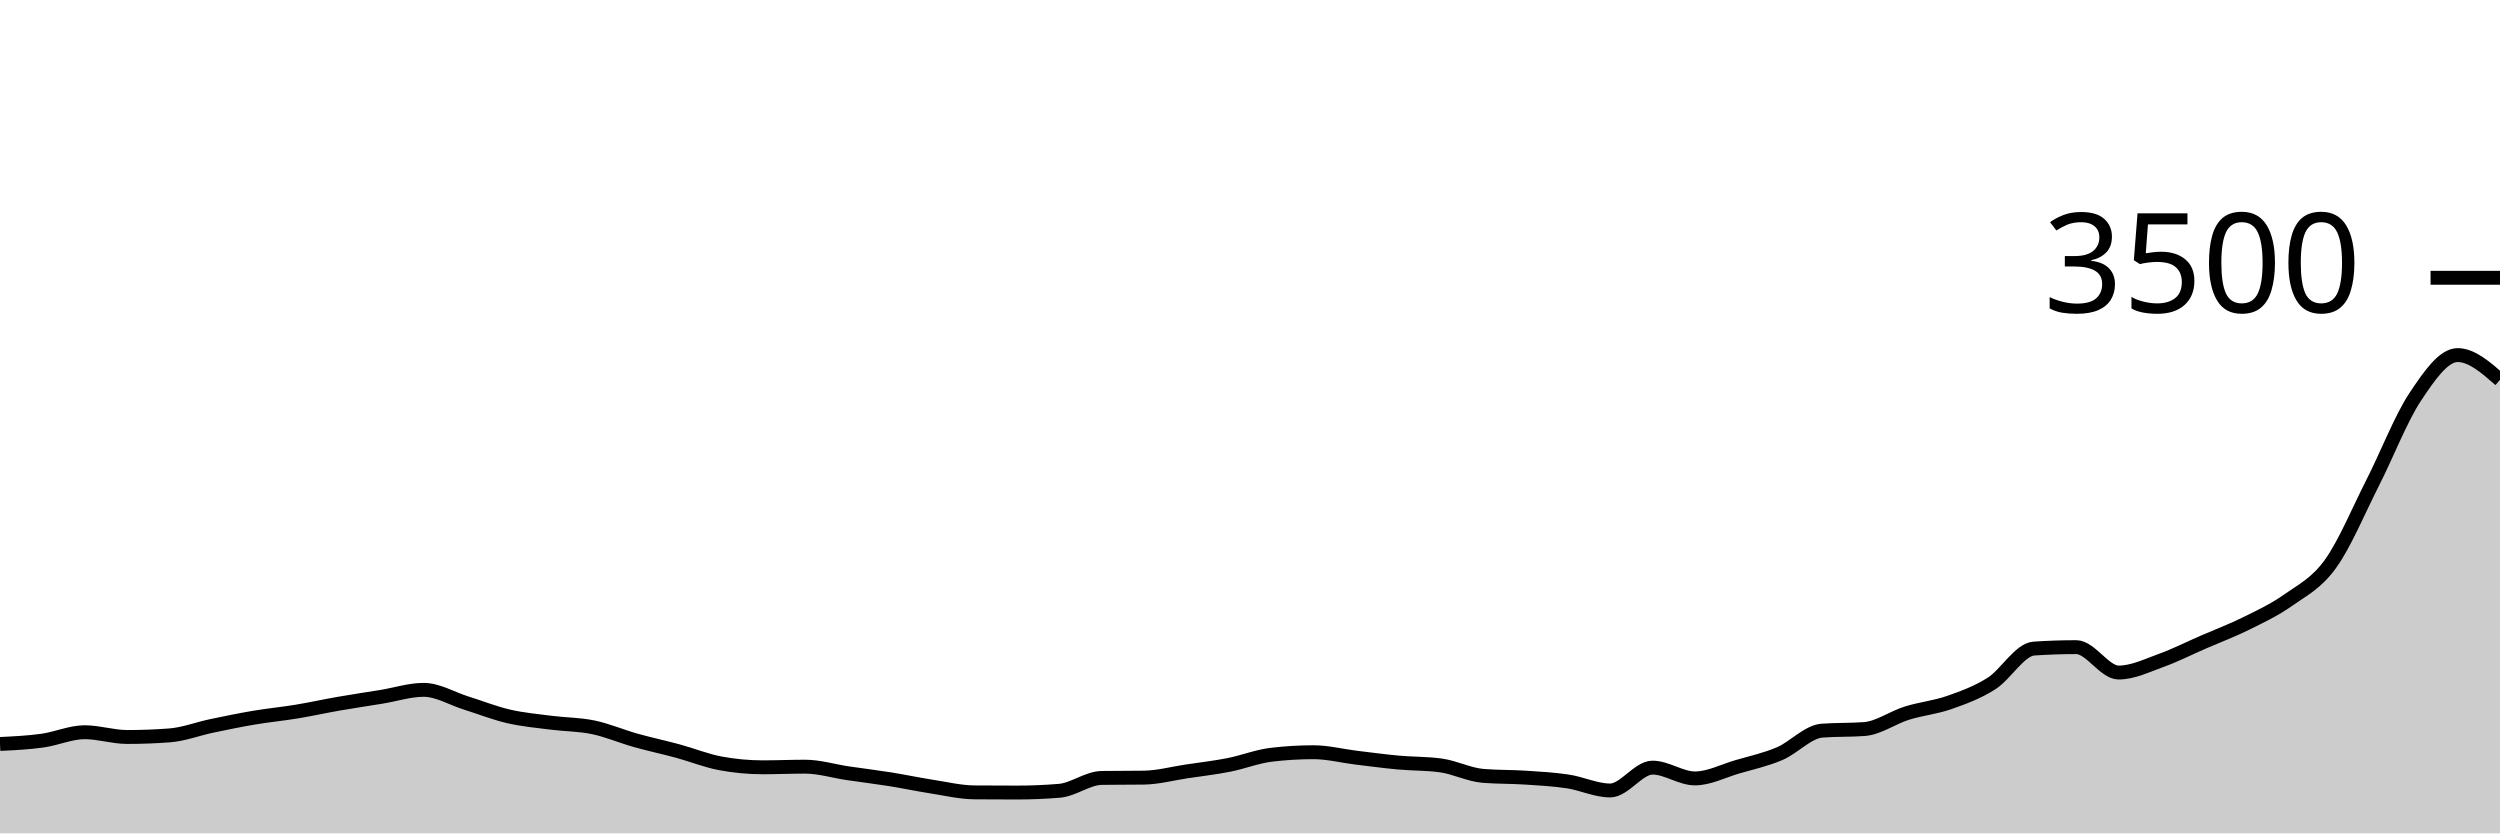
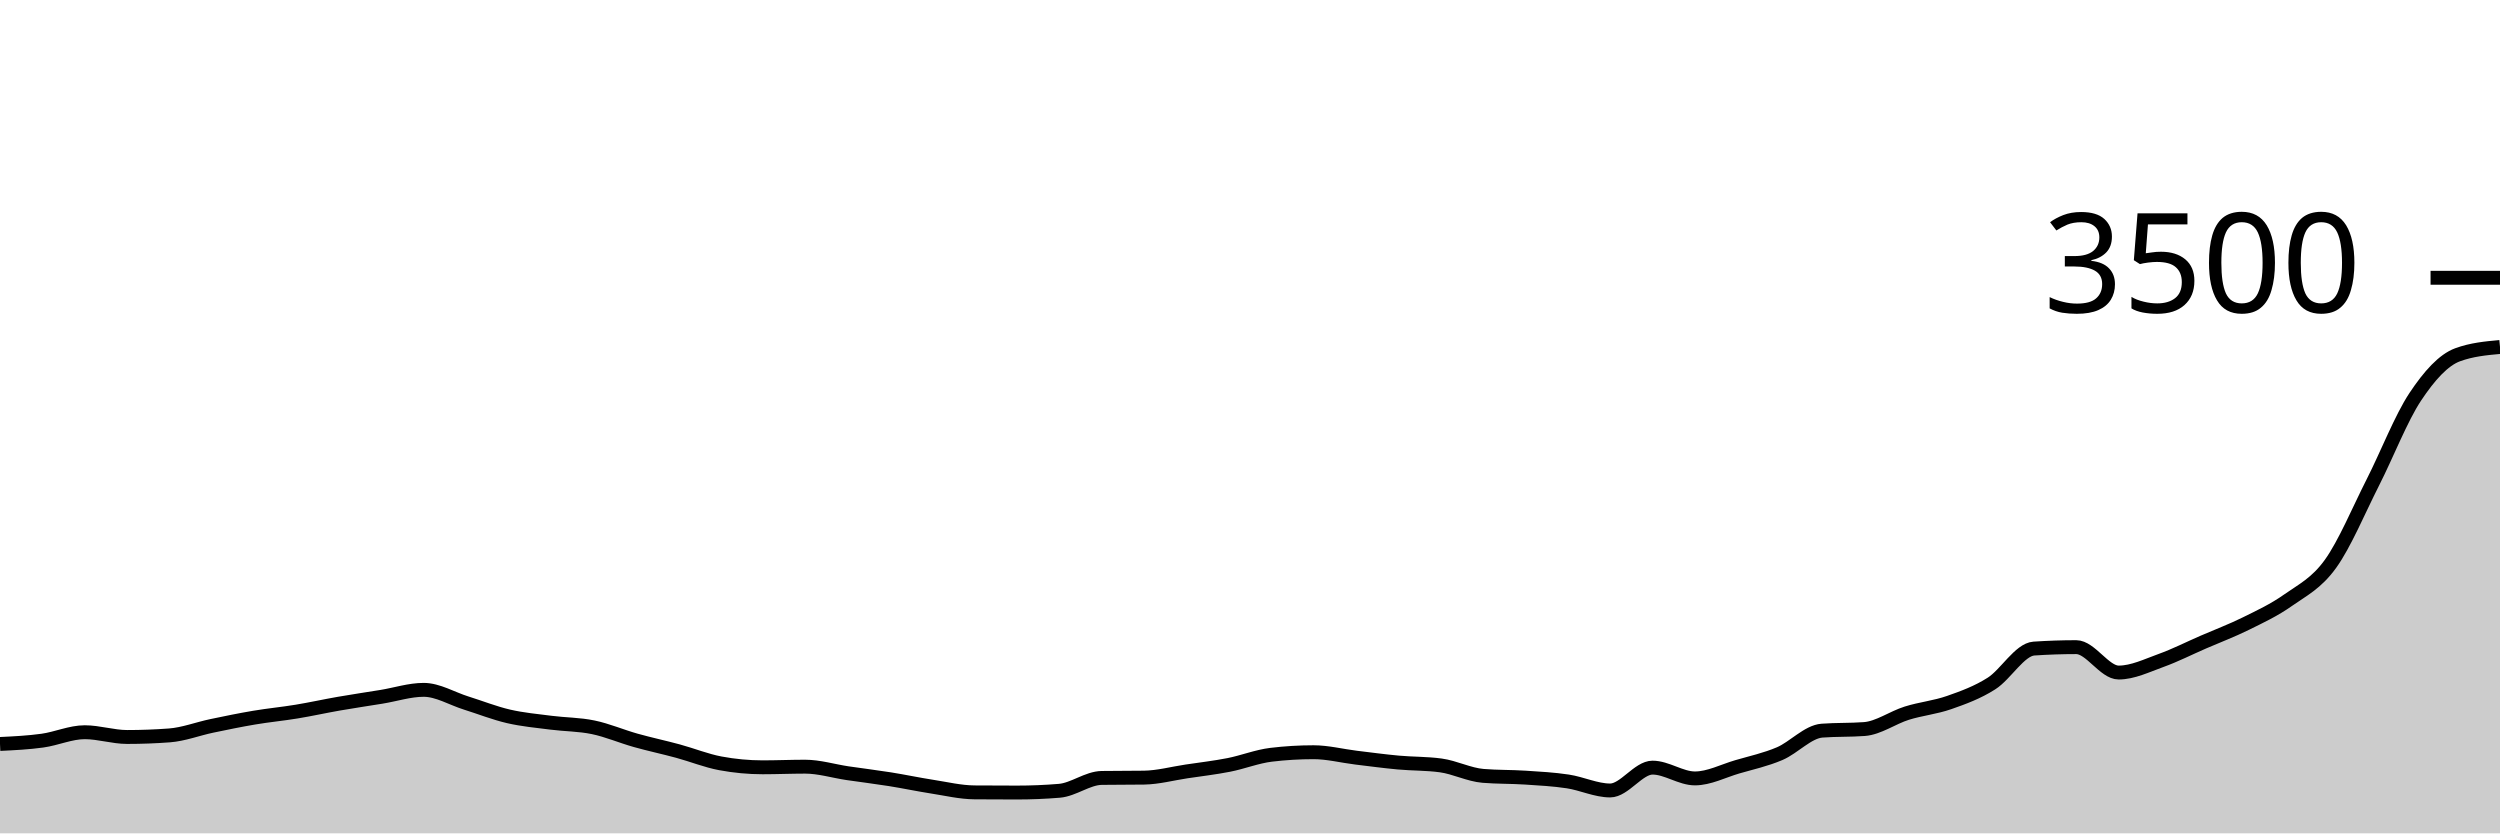
<svg xmlns="http://www.w3.org/2000/svg" viewBox="0 0 180 60">
  <g transform="translate(0,20)">
-     <path class="area" fill="rgba(0, 0, 0, 0.2)" d="M0,33.566C1.017,33.516,2.034,33.467,3.051,33.326C4.068,33.185,5.085,32.72,6.102,32.72C7.119,32.72,8.136,33.063,9.153,33.063C10.169,33.063,11.186,33.025,12.203,32.949C13.22,32.872,14.237,32.476,15.254,32.263C16.271,32.05,17.288,31.84,18.305,31.669C19.322,31.497,20.339,31.402,21.356,31.234C22.373,31.067,23.39,30.84,24.407,30.663C25.424,30.486,26.441,30.337,27.458,30.171C28.475,30.006,29.492,29.669,30.508,29.669C31.525,29.669,32.542,30.299,33.559,30.617C34.576,30.935,35.593,31.341,36.61,31.577C37.627,31.813,38.644,31.903,39.661,32.034C40.678,32.166,41.695,32.154,42.712,32.366C43.729,32.577,44.746,33.017,45.763,33.303C46.78,33.589,47.797,33.804,48.814,34.08C49.831,34.356,50.847,34.77,51.864,34.96C52.881,35.15,53.898,35.246,54.915,35.246C55.932,35.246,56.949,35.2,57.966,35.2C58.983,35.2,60,35.518,61.017,35.669C62.034,35.819,63.051,35.941,64.068,36.103C65.085,36.265,66.102,36.482,67.119,36.64C68.136,36.798,69.153,37.044,70.169,37.051C71.186,37.059,72.203,37.063,73.22,37.063C74.237,37.063,75.254,37.021,76.271,36.937C77.288,36.853,78.305,36.027,79.322,36.011C80.339,35.996,81.356,36.004,82.373,35.989C83.39,35.973,84.407,35.695,85.424,35.543C86.441,35.39,87.458,35.274,88.475,35.074C89.492,34.874,90.508,34.465,91.525,34.343C92.542,34.221,93.559,34.16,94.576,34.16C95.593,34.16,96.61,34.425,97.627,34.549C98.644,34.672,99.661,34.81,100.678,34.903C101.695,34.996,102.712,34.971,103.729,35.109C104.746,35.246,105.763,35.779,106.78,35.863C107.797,35.947,108.814,35.922,109.831,35.989C110.847,36.055,111.864,36.109,112.881,36.263C113.898,36.417,114.915,36.914,115.932,36.914C116.949,36.914,117.966,35.269,118.983,35.269C120,35.269,121.017,36.046,122.034,36.046C123.051,36.046,124.068,35.509,125.085,35.211C126.102,34.914,127.119,34.697,128.136,34.263C129.153,33.829,130.169,32.682,131.186,32.606C132.203,32.53,133.22,32.568,134.237,32.491C135.254,32.415,136.271,31.667,137.288,31.349C138.305,31.03,139.322,30.939,140.339,30.583C141.356,30.227,142.373,29.859,143.39,29.211C144.407,28.564,145.424,26.766,146.441,26.697C147.458,26.629,148.475,26.594,149.492,26.594C150.508,26.594,151.525,28.423,152.542,28.423C153.559,28.423,154.576,27.92,155.593,27.554C156.61,27.189,157.627,26.67,158.644,26.229C159.661,25.787,160.678,25.406,161.695,24.903C162.712,24.4,163.729,23.93,164.746,23.211C165.763,22.493,166.78,22.008,167.797,20.594C168.814,19.181,169.831,16.735,170.847,14.731C171.864,12.728,172.881,10.099,173.898,8.571C174.915,7.044,175.932,5.566,176.949,5.566C177.966,5.566,178.983,6.457,180,7.349L180,40C178.983,40,177.966,40,176.949,40C175.932,40,174.915,40,173.898,40C172.881,40,171.864,40,170.847,40C169.831,40,168.814,40,167.797,40C166.78,40,165.763,40,164.746,40C163.729,40,162.712,40,161.695,40C160.678,40,159.661,40,158.644,40C157.627,40,156.61,40,155.593,40C154.576,40,153.559,40,152.542,40C151.525,40,150.508,40,149.492,40C148.475,40,147.458,40,146.441,40C145.424,40,144.407,40,143.39,40C142.373,40,141.356,40,140.339,40C139.322,40,138.305,40,137.288,40C136.271,40,135.254,40,134.237,40C133.22,40,132.203,40,131.186,40C130.169,40,129.153,40,128.136,40C127.119,40,126.102,40,125.085,40C124.068,40,123.051,40,122.034,40C121.017,40,120,40,118.983,40C117.966,40,116.949,40,115.932,40C114.915,40,113.898,40,112.881,40C111.864,40,110.847,40,109.831,40C108.814,40,107.797,40,106.78,40C105.763,40,104.746,40,103.729,40C102.712,40,101.695,40,100.678,40C99.661,40,98.644,40,97.627,40C96.61,40,95.593,40,94.576,40C93.559,40,92.542,40,91.525,40C90.508,40,89.492,40,88.475,40C87.458,40,86.441,40,85.424,40C84.407,40,83.39,40,82.373,40C81.356,40,80.339,40,79.322,40C78.305,40,77.288,40,76.271,40C75.254,40,74.237,40,73.22,40C72.203,40,71.186,40,70.169,40C69.153,40,68.136,40,67.119,40C66.102,40,65.085,40,64.068,40C63.051,40,62.034,40,61.017,40C60,40,58.983,40,57.966,40C56.949,40,55.932,40,54.915,40C53.898,40,52.881,40,51.864,40C50.847,40,49.831,40,48.814,40C47.797,40,46.78,40,45.763,40C44.746,40,43.729,40,42.712,40C41.695,40,40.678,40,39.661,40C38.644,40,37.627,40,36.61,40C35.593,40,34.576,40,33.559,40C32.542,40,31.525,40,30.508,40C29.492,40,28.475,40,27.458,40C26.441,40,25.424,40,24.407,40C23.39,40,22.373,40,21.356,40C20.339,40,19.322,40,18.305,40C17.288,40,16.271,40,15.254,40C14.237,40,13.22,40,12.203,40C11.186,40,10.169,40,9.153,40C8.136,40,7.119,40,6.102,40C5.085,40,4.068,40,3.051,40C2.034,40,1.017,40,0,40Z" />
-     <path class="line" stroke="black" fill="none" d="M0,33.566C1.017,33.516,2.034,33.467,3.051,33.326C4.068,33.185,5.085,32.72,6.102,32.72C7.119,32.72,8.136,33.063,9.153,33.063C10.169,33.063,11.186,33.025,12.203,32.949C13.22,32.872,14.237,32.476,15.254,32.263C16.271,32.05,17.288,31.84,18.305,31.669C19.322,31.497,20.339,31.402,21.356,31.234C22.373,31.067,23.39,30.84,24.407,30.663C25.424,30.486,26.441,30.337,27.458,30.171C28.475,30.006,29.492,29.669,30.508,29.669C31.525,29.669,32.542,30.299,33.559,30.617C34.576,30.935,35.593,31.341,36.61,31.577C37.627,31.813,38.644,31.903,39.661,32.034C40.678,32.166,41.695,32.154,42.712,32.366C43.729,32.577,44.746,33.017,45.763,33.303C46.78,33.589,47.797,33.804,48.814,34.08C49.831,34.356,50.847,34.77,51.864,34.96C52.881,35.15,53.898,35.246,54.915,35.246C55.932,35.246,56.949,35.2,57.966,35.2C58.983,35.2,60,35.518,61.017,35.669C62.034,35.819,63.051,35.941,64.068,36.103C65.085,36.265,66.102,36.482,67.119,36.64C68.136,36.798,69.153,37.044,70.169,37.051C71.186,37.059,72.203,37.063,73.22,37.063C74.237,37.063,75.254,37.021,76.271,36.937C77.288,36.853,78.305,36.027,79.322,36.011C80.339,35.996,81.356,36.004,82.373,35.989C83.39,35.973,84.407,35.695,85.424,35.543C86.441,35.39,87.458,35.274,88.475,35.074C89.492,34.874,90.508,34.465,91.525,34.343C92.542,34.221,93.559,34.16,94.576,34.16C95.593,34.16,96.61,34.425,97.627,34.549C98.644,34.672,99.661,34.81,100.678,34.903C101.695,34.996,102.712,34.971,103.729,35.109C104.746,35.246,105.763,35.779,106.78,35.863C107.797,35.947,108.814,35.922,109.831,35.989C110.847,36.055,111.864,36.109,112.881,36.263C113.898,36.417,114.915,36.914,115.932,36.914C116.949,36.914,117.966,35.269,118.983,35.269C120,35.269,121.017,36.046,122.034,36.046C123.051,36.046,124.068,35.509,125.085,35.211C126.102,34.914,127.119,34.697,128.136,34.263C129.153,33.829,130.169,32.682,131.186,32.606C132.203,32.53,133.22,32.568,134.237,32.491C135.254,32.415,136.271,31.667,137.288,31.349C138.305,31.03,139.322,30.939,140.339,30.583C141.356,30.227,142.373,29.859,143.39,29.211C144.407,28.564,145.424,26.766,146.441,26.697C147.458,26.629,148.475,26.594,149.492,26.594C150.508,26.594,151.525,28.423,152.542,28.423C153.559,28.423,154.576,27.92,155.593,27.554C156.61,27.189,157.627,26.67,158.644,26.229C159.661,25.787,160.678,25.406,161.695,24.903C162.712,24.4,163.729,23.93,164.746,23.211C165.763,22.493,166.78,22.008,167.797,20.594C168.814,19.181,169.831,16.735,170.847,14.731C171.864,12.728,172.881,10.099,173.898,8.571C174.915,7.044,175.932,5.566,176.949,5.566C177.966,5.566,178.983,6.457,180,7.349" />
+     <path class="area" fill="rgba(0, 0, 0, 0.2)" d="M0,33.566C1.017,33.516,2.034,33.467,3.051,33.326C4.068,33.185,5.085,32.72,6.102,32.72C7.119,32.72,8.136,33.063,9.153,33.063C10.169,33.063,11.186,33.025,12.203,32.949C13.22,32.872,14.237,32.476,15.254,32.263C16.271,32.05,17.288,31.84,18.305,31.669C19.322,31.497,20.339,31.402,21.356,31.234C22.373,31.067,23.39,30.84,24.407,30.663C25.424,30.486,26.441,30.337,27.458,30.171C28.475,30.006,29.492,29.669,30.508,29.669C31.525,29.669,32.542,30.299,33.559,30.617C34.576,30.935,35.593,31.341,36.61,31.577C37.627,31.813,38.644,31.903,39.661,32.034C40.678,32.166,41.695,32.154,42.712,32.366C43.729,32.577,44.746,33.017,45.763,33.303C46.78,33.589,47.797,33.804,48.814,34.08C49.831,34.356,50.847,34.77,51.864,34.96C52.881,35.15,53.898,35.246,54.915,35.246C55.932,35.246,56.949,35.2,57.966,35.2C58.983,35.2,60,35.518,61.017,35.669C62.034,35.819,63.051,35.941,64.068,36.103C65.085,36.265,66.102,36.482,67.119,36.64C68.136,36.798,69.153,37.044,70.169,37.051C71.186,37.059,72.203,37.063,73.22,37.063C74.237,37.063,75.254,37.021,76.271,36.937C77.288,36.853,78.305,36.027,79.322,36.011C80.339,35.996,81.356,36.004,82.373,35.989C83.39,35.973,84.407,35.695,85.424,35.543C86.441,35.39,87.458,35.274,88.475,35.074C89.492,34.874,90.508,34.465,91.525,34.343C92.542,34.221,93.559,34.16,94.576,34.16C95.593,34.16,96.61,34.425,97.627,34.549C98.644,34.672,99.661,34.81,100.678,34.903C101.695,34.996,102.712,34.971,103.729,35.109C104.746,35.246,105.763,35.779,106.78,35.863C107.797,35.947,108.814,35.922,109.831,35.989C110.847,36.055,111.864,36.109,112.881,36.263C113.898,36.417,114.915,36.914,115.932,36.914C116.949,36.914,117.966,35.269,118.983,35.269C120,35.269,121.017,36.046,122.034,36.046C123.051,36.046,124.068,35.509,125.085,35.211C126.102,34.914,127.119,34.697,128.136,34.263C129.153,33.829,130.169,32.682,131.186,32.606C132.203,32.53,133.22,32.568,134.237,32.491C135.254,32.415,136.271,31.667,137.288,31.349C138.305,31.03,139.322,30.939,140.339,30.583C141.356,30.227,142.373,29.859,143.39,29.211C144.407,28.564,145.424,26.766,146.441,26.697C147.458,26.629,148.475,26.594,149.492,26.594C150.508,26.594,151.525,28.423,152.542,28.423C153.559,28.423,154.576,27.92,155.593,27.554C156.61,27.189,157.627,26.67,158.644,26.229C159.661,25.787,160.678,25.406,161.695,24.903C162.712,24.4,163.729,23.93,164.746,23.211C165.763,22.493,166.78,22.008,167.797,20.594C168.814,19.181,169.831,16.735,170.847,14.731C171.864,12.728,172.881,10.103,173.898,8.571C174.915,7.04,175.932,5.916,176.949,5.543C177.966,5.17,178.983,5.076,180,4.983L180,40C178.983,40,177.966,40,176.949,40C175.932,40,174.915,40,173.898,40C172.881,40,171.864,40,170.847,40C169.831,40,168.814,40,167.797,40C166.78,40,165.763,40,164.746,40C163.729,40,162.712,40,161.695,40C160.678,40,159.661,40,158.644,40C157.627,40,156.61,40,155.593,40C154.576,40,153.559,40,152.542,40C151.525,40,150.508,40,149.492,40C148.475,40,147.458,40,146.441,40C145.424,40,144.407,40,143.39,40C142.373,40,141.356,40,140.339,40C139.322,40,138.305,40,137.288,40C136.271,40,135.254,40,134.237,40C133.22,40,132.203,40,131.186,40C130.169,40,129.153,40,128.136,40C127.119,40,126.102,40,125.085,40C124.068,40,123.051,40,122.034,40C121.017,40,120,40,118.983,40C117.966,40,116.949,40,115.932,40C114.915,40,113.898,40,112.881,40C111.864,40,110.847,40,109.831,40C108.814,40,107.797,40,106.78,40C105.763,40,104.746,40,103.729,40C102.712,40,101.695,40,100.678,40C99.661,40,98.644,40,97.627,40C96.61,40,95.593,40,94.576,40C93.559,40,92.542,40,91.525,40C90.508,40,89.492,40,88.475,40C87.458,40,86.441,40,85.424,40C84.407,40,83.39,40,82.373,40C81.356,40,80.339,40,79.322,40C78.305,40,77.288,40,76.271,40C75.254,40,74.237,40,73.22,40C72.203,40,71.186,40,70.169,40C69.153,40,68.136,40,67.119,40C66.102,40,65.085,40,64.068,40C63.051,40,62.034,40,61.017,40C60,40,58.983,40,57.966,40C56.949,40,55.932,40,54.915,40C53.898,40,52.881,40,51.864,40C50.847,40,49.831,40,48.814,40C47.797,40,46.78,40,45.763,40C44.746,40,43.729,40,42.712,40C41.695,40,40.678,40,39.661,40C38.644,40,37.627,40,36.61,40C35.593,40,34.576,40,33.559,40C32.542,40,31.525,40,30.508,40C29.492,40,28.475,40,27.458,40C26.441,40,25.424,40,24.407,40C23.39,40,22.373,40,21.356,40C20.339,40,19.322,40,18.305,40C17.288,40,16.271,40,15.254,40C14.237,40,13.22,40,12.203,40C11.186,40,10.169,40,9.153,40C8.136,40,7.119,40,6.102,40C5.085,40,4.068,40,3.051,40C2.034,40,1.017,40,0,40Z" />
+     <path class="line" stroke="black" fill="none" d="M0,33.566C1.017,33.516,2.034,33.467,3.051,33.326C4.068,33.185,5.085,32.72,6.102,32.72C7.119,32.72,8.136,33.063,9.153,33.063C10.169,33.063,11.186,33.025,12.203,32.949C13.22,32.872,14.237,32.476,15.254,32.263C16.271,32.05,17.288,31.84,18.305,31.669C19.322,31.497,20.339,31.402,21.356,31.234C22.373,31.067,23.39,30.84,24.407,30.663C25.424,30.486,26.441,30.337,27.458,30.171C28.475,30.006,29.492,29.669,30.508,29.669C31.525,29.669,32.542,30.299,33.559,30.617C34.576,30.935,35.593,31.341,36.61,31.577C37.627,31.813,38.644,31.903,39.661,32.034C40.678,32.166,41.695,32.154,42.712,32.366C43.729,32.577,44.746,33.017,45.763,33.303C46.78,33.589,47.797,33.804,48.814,34.08C49.831,34.356,50.847,34.77,51.864,34.96C52.881,35.15,53.898,35.246,54.915,35.246C55.932,35.246,56.949,35.2,57.966,35.2C58.983,35.2,60,35.518,61.017,35.669C62.034,35.819,63.051,35.941,64.068,36.103C65.085,36.265,66.102,36.482,67.119,36.64C68.136,36.798,69.153,37.044,70.169,37.051C71.186,37.059,72.203,37.063,73.22,37.063C74.237,37.063,75.254,37.021,76.271,36.937C77.288,36.853,78.305,36.027,79.322,36.011C80.339,35.996,81.356,36.004,82.373,35.989C83.39,35.973,84.407,35.695,85.424,35.543C86.441,35.39,87.458,35.274,88.475,35.074C89.492,34.874,90.508,34.465,91.525,34.343C92.542,34.221,93.559,34.16,94.576,34.16C95.593,34.16,96.61,34.425,97.627,34.549C98.644,34.672,99.661,34.81,100.678,34.903C101.695,34.996,102.712,34.971,103.729,35.109C104.746,35.246,105.763,35.779,106.78,35.863C107.797,35.947,108.814,35.922,109.831,35.989C110.847,36.055,111.864,36.109,112.881,36.263C113.898,36.417,114.915,36.914,115.932,36.914C116.949,36.914,117.966,35.269,118.983,35.269C120,35.269,121.017,36.046,122.034,36.046C123.051,36.046,124.068,35.509,125.085,35.211C126.102,34.914,127.119,34.697,128.136,34.263C129.153,33.829,130.169,32.682,131.186,32.606C132.203,32.53,133.22,32.568,134.237,32.491C135.254,32.415,136.271,31.667,137.288,31.349C138.305,31.03,139.322,30.939,140.339,30.583C141.356,30.227,142.373,29.859,143.39,29.211C144.407,28.564,145.424,26.766,146.441,26.697C147.458,26.629,148.475,26.594,149.492,26.594C150.508,26.594,151.525,28.423,152.542,28.423C153.559,28.423,154.576,27.92,155.593,27.554C156.61,27.189,157.627,26.67,158.644,26.229C159.661,25.787,160.678,25.406,161.695,24.903C162.712,24.4,163.729,23.93,164.746,23.211C165.763,22.493,166.78,22.008,167.797,20.594C168.814,19.181,169.831,16.735,170.847,14.731C171.864,12.728,172.881,10.103,173.898,8.571C174.915,7.04,175.932,5.916,176.949,5.543C177.966,5.17,178.983,5.076,180,4.983" />
    <path class="axis-ceiling" stroke-width="1" stroke="black" fill="none" d="M175,0L180,0" />
    <text class="axis-ceiling-label" font-family="sans-serif" text-anchor="end" font-size="10px" x="170" y="2.5">3500</text>
  </g>
</svg>
